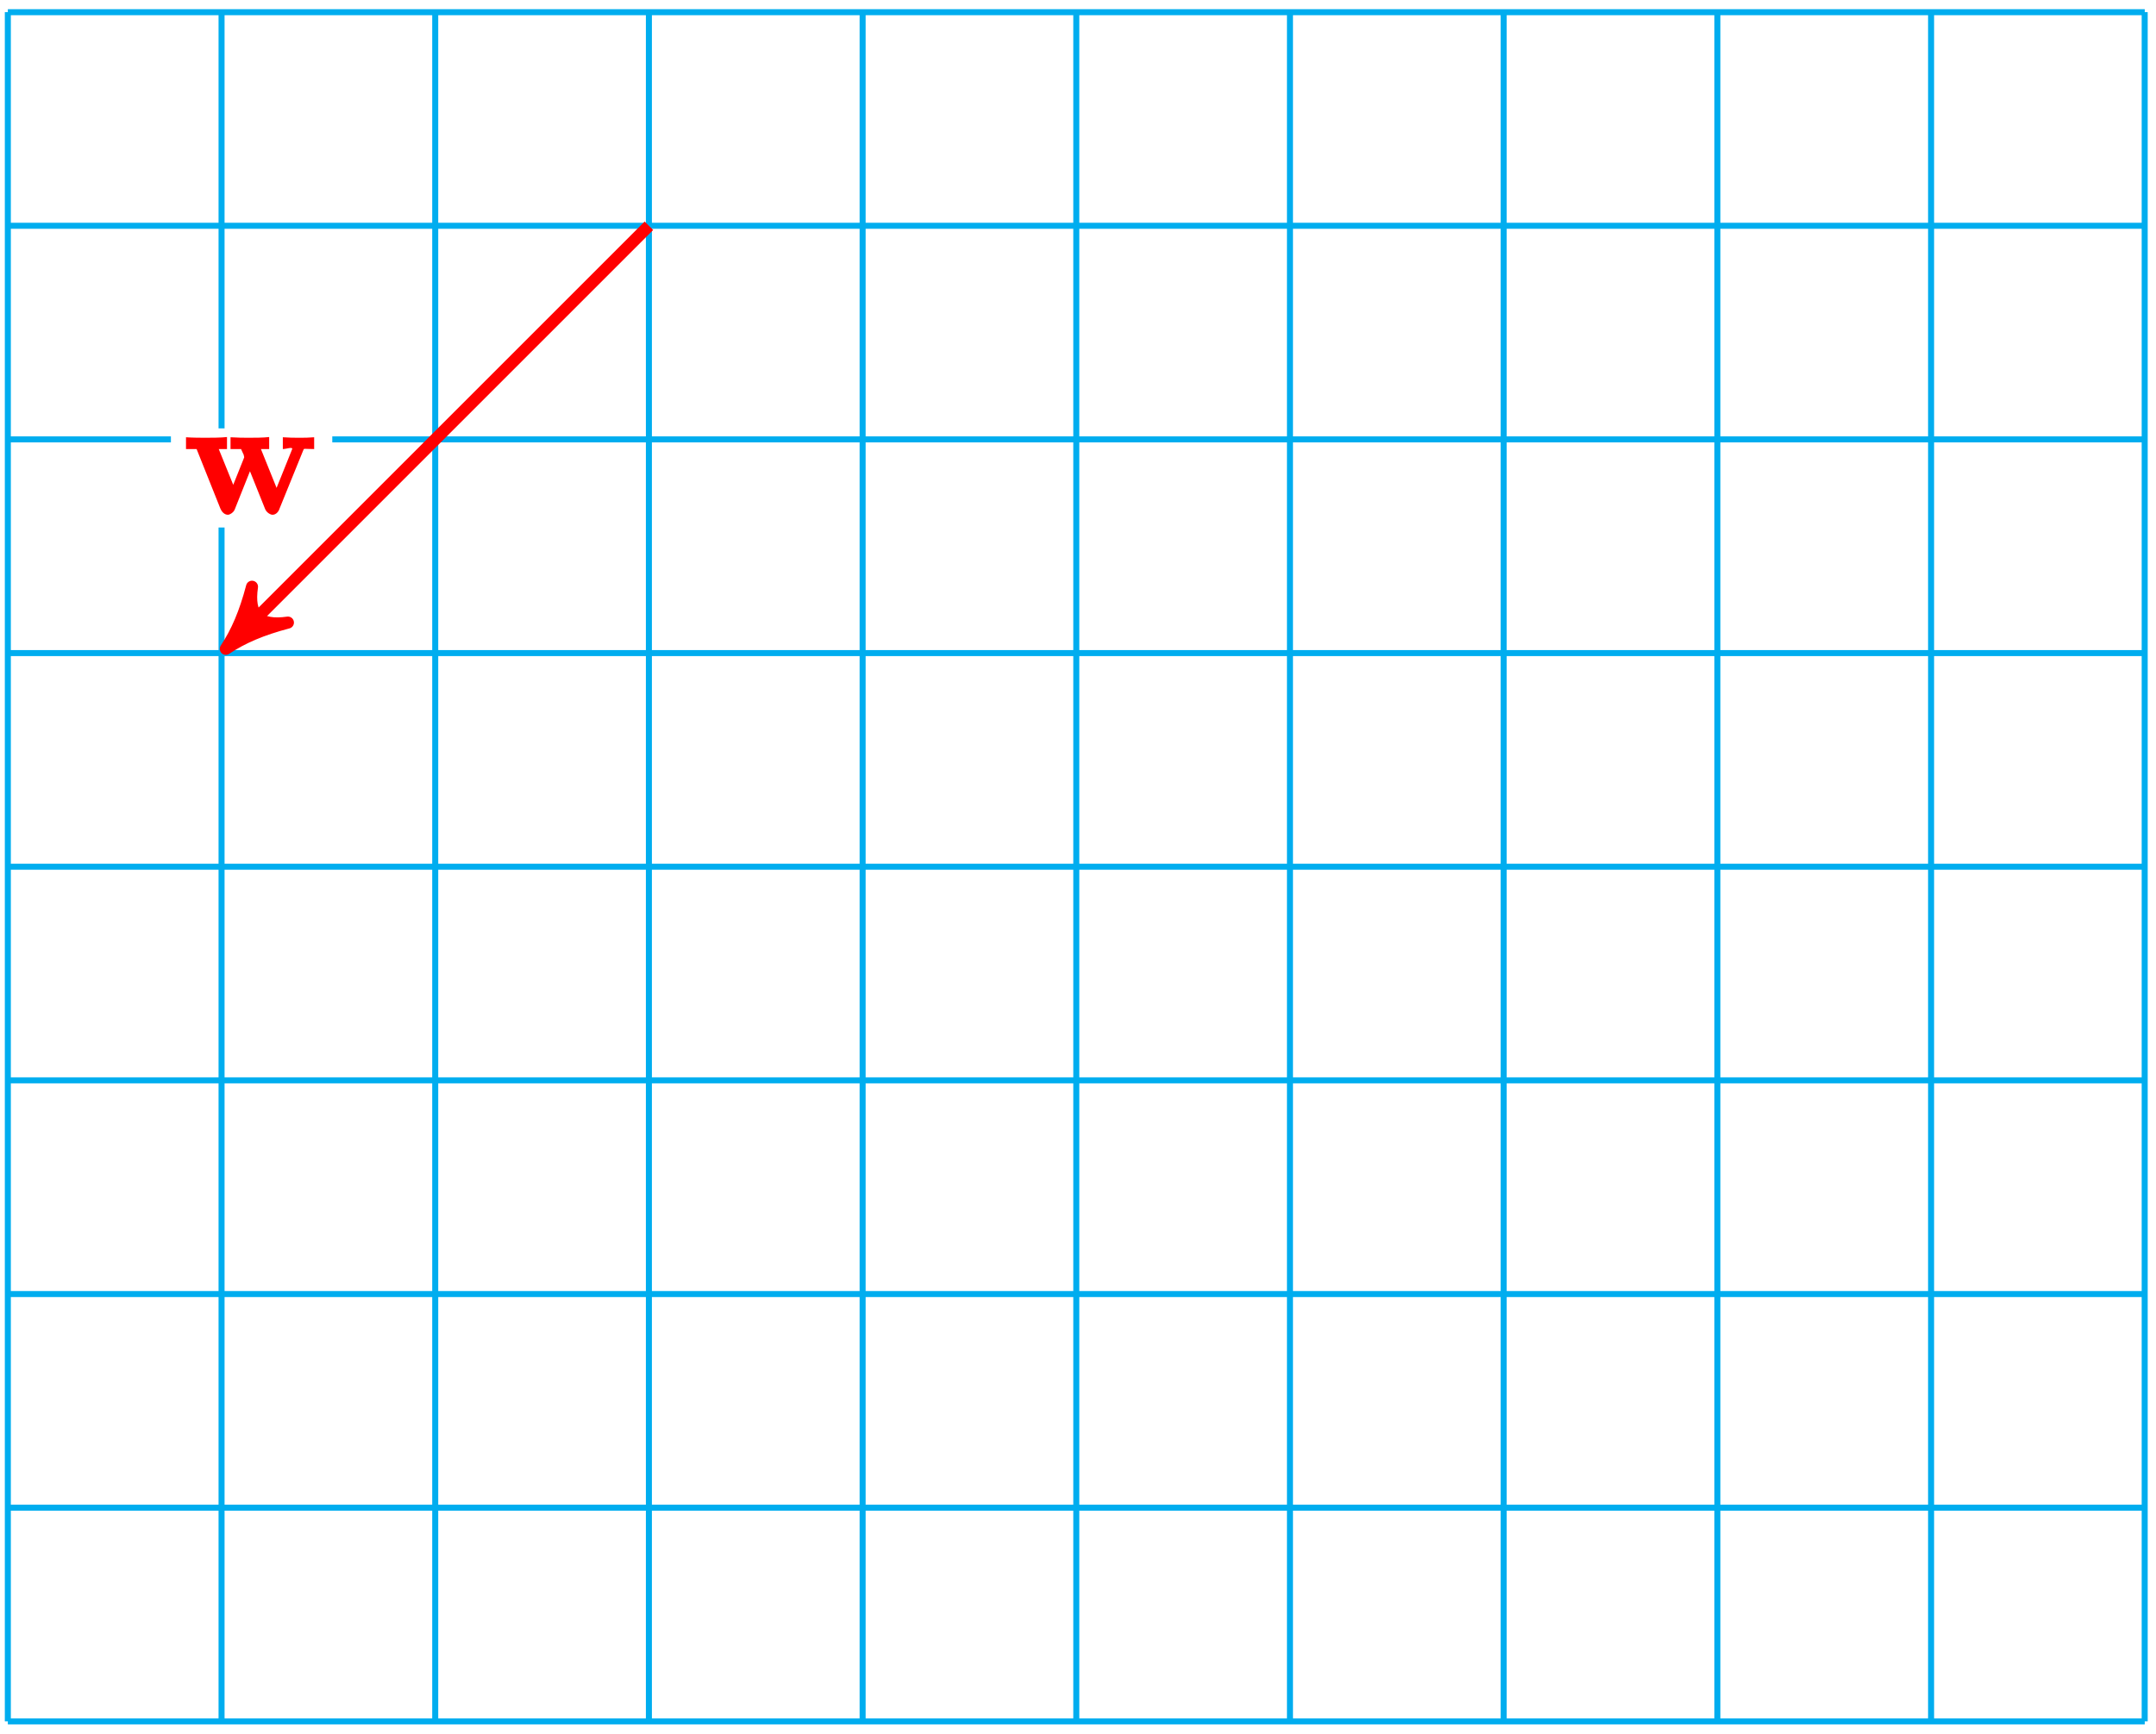
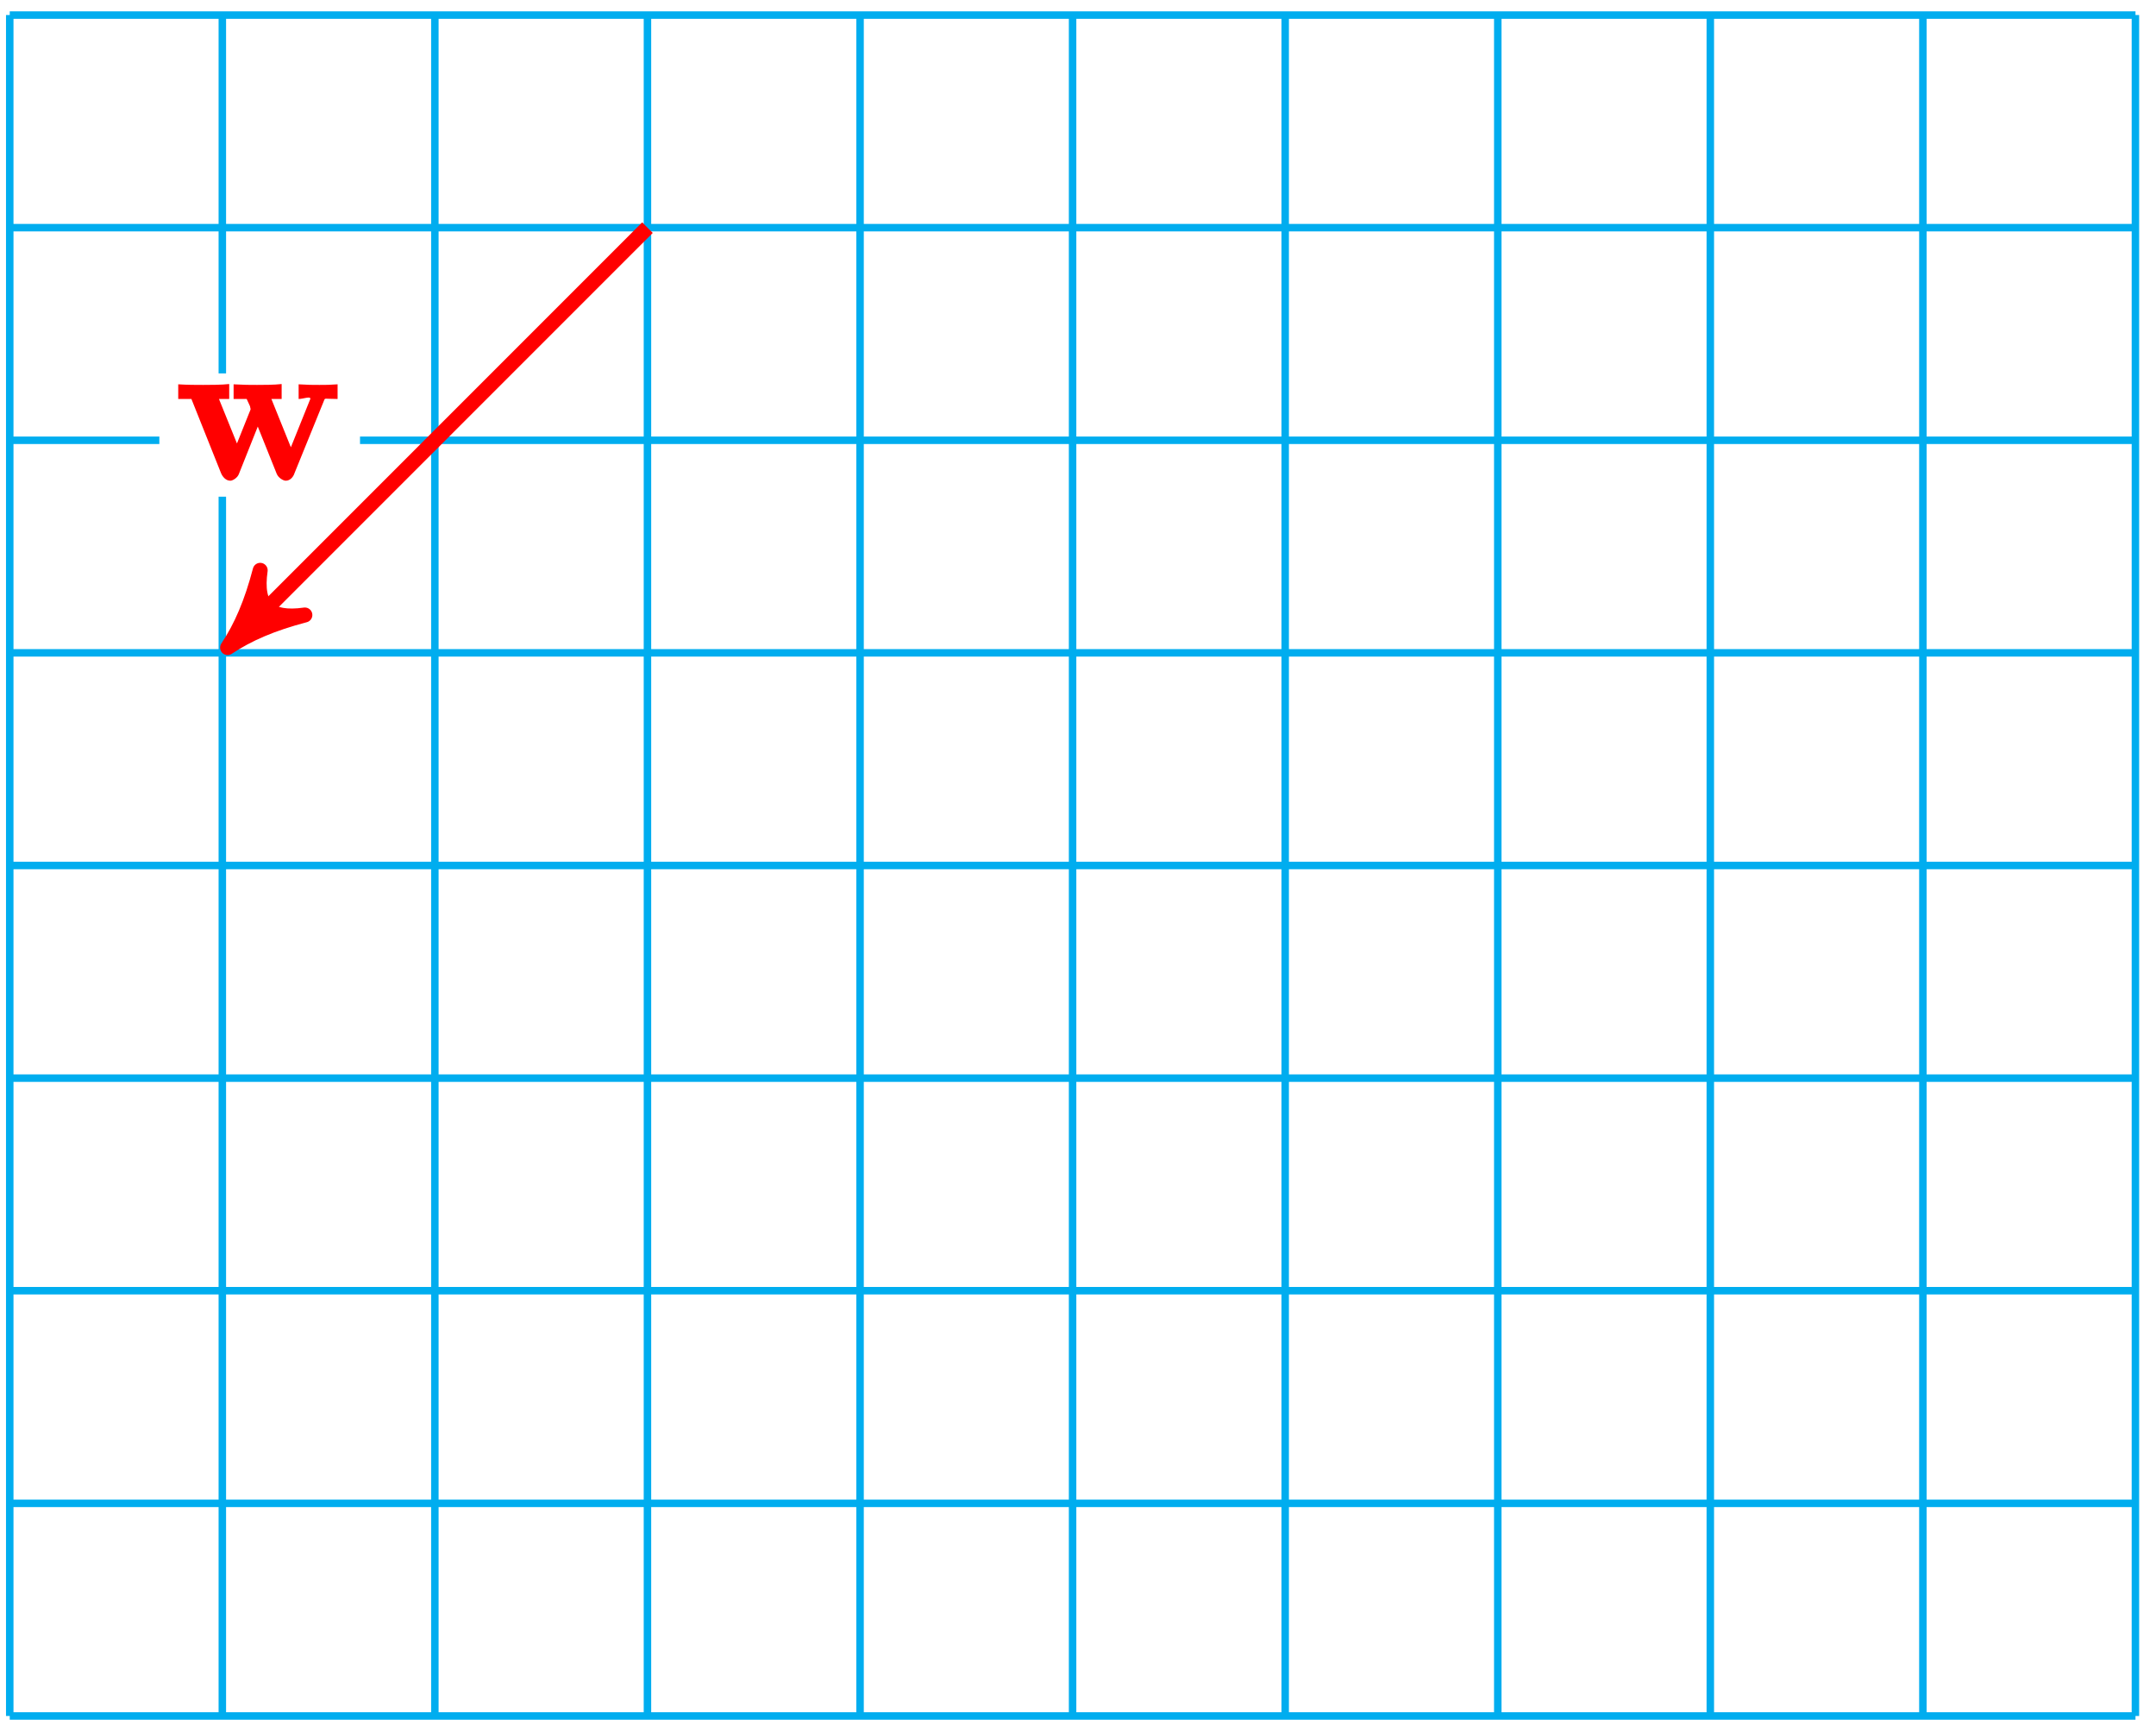
- <svg xmlns="http://www.w3.org/2000/svg" xmlns:xlink="http://www.w3.org/1999/xlink" width="143pt" height="115pt" viewBox="0 0 143 115" version="1.1">
+ <svg xmlns="http://www.w3.org/2000/svg" xmlns:xlink="http://www.w3.org/1999/xlink" width="115pt" height="92pt" viewBox="0 0 115 92" version="1.1">
  <defs>
    <g>
      <symbol overflow="visible" id="glyph0-0">
        <path style="stroke:none;" d="" />
      </symbol>
      <symbol overflow="visible" id="glyph0-1">
        <path style="stroke:none;" d="M 7.875 -4.203 C 7.953 -4.391 7.859 -4.312 8.609 -4.312 L 8.609 -5.094 C 8.172 -5.062 8.031 -5.062 7.641 -5.062 C 7.203 -5.062 7.062 -5.062 6.531 -5.094 L 6.531 -4.312 C 6.766 -4.312 7.156 -4.469 7.156 -4.328 C 7.156 -4.312 7.156 -4.312 7.109 -4.203 L 5.984 -1.406 L 6.25 -1.406 L 5.078 -4.312 L 5.625 -4.312 L 5.625 -5.109 C 5.25 -5.062 4.609 -5.062 4.312 -5.062 C 3.766 -5.062 3.75 -5.062 3.062 -5.094 L 3.062 -4.312 L 3.75 -4.312 C 3.734 -4.375 3.797 -4.234 3.953 -3.891 C 3.906 -3.969 3.969 -3.828 3.969 -3.766 C 3.969 -3.75 3.938 -3.672 3.922 -3.641 L 3.109 -1.609 L 3.375 -1.609 L 2.281 -4.312 L 2.828 -4.312 L 2.828 -5.109 C 2.453 -5.062 1.719 -5.062 1.438 -5.062 C 1.094 -5.062 0.578 -5.062 0.109 -5.094 L 0.109 -4.312 L 0.812 -4.312 L 2.391 -0.359 C 2.469 -0.172 2.641 0.047 2.891 0.047 C 3 0.047 3.266 -0.094 3.344 -0.312 L 4.484 -3.172 L 4.219 -3.172 L 5.359 -0.328 C 5.453 -0.094 5.719 0.047 5.844 0.047 C 6.078 0.047 6.25 -0.156 6.312 -0.359 Z M 7.875 -4.203 " />
      </symbol>
    </g>
  </defs>
  <g id="surface1">
-     <path style="fill:none;stroke-width:0.399;stroke-linecap:butt;stroke-linejoin:miter;stroke:rgb(0%,67.839%,93.729%);stroke-opacity:1;stroke-miterlimit:10;" d="M -0 -0.001 L 141.734 -0.001 M -0 14.174 L 141.734 14.174 M -0 28.346 L 141.734 28.346 M -0 42.522 L 141.734 42.522 M -0 56.694 L 141.734 56.694 M -0 70.866 L 141.734 70.866 M -0 85.042 L 141.734 85.042 M -0 99.213 L 141.734 99.213 M -0 113.381 L 141.734 113.381 M -0 -0.001 L -0 113.385 M 14.175 -0.001 L 14.175 113.385 M 28.347 -0.001 L 28.347 113.385 M 42.519 -0.001 L 42.519 113.385 M 56.695 -0.001 L 56.695 113.385 M 70.867 -0.001 L 70.867 113.385 M 85.039 -0.001 L 85.039 113.385 M 99.214 -0.001 L 99.214 113.385 M 113.386 -0.001 L 113.386 113.385 M 127.562 -0.001 L 127.562 113.385 M 141.73 -0.001 L 141.73 113.385 " transform="matrix(1,0,0,-1,0.52,114.19)" />
-     <path style="fill:none;stroke-width:0.797;stroke-linecap:butt;stroke-linejoin:miter;stroke:rgb(100%,0%,0%);stroke-opacity:1;stroke-miterlimit:10;" d="M 42.519 99.213 L 15.187 71.881 " transform="matrix(1,0,0,-1,0.52,114.19)" />
-     <path style="fill-rule:nonzero;fill:rgb(100%,0%,0%);fill-opacity:1;stroke-width:0.797;stroke-linecap:butt;stroke-linejoin:round;stroke:rgb(100%,0%,0%);stroke-opacity:1;stroke-miterlimit:10;" d="M 1.036 0.002 C -0.259 0.259 -1.554 0.776 -3.11 1.684 C -1.554 0.516 -1.554 -0.517 -3.107 -1.683 C -1.554 -0.777 -0.259 -0.26 1.036 0.002 Z M 1.036 0.002 " transform="matrix(-0.70712,0.7071,0.7071,0.70712,15.70784,42.30856)" />
-     <path style=" stroke:none;fill-rule:nonzero;fill:rgb(100%,100%,100%);fill-opacity:1;" d="M 22.039 28.418 L 11.336 28.418 L 11.336 34.992 L 22.039 34.992 Z M 22.039 28.418 " />
+     <path style="fill:none;stroke-width:0.399;stroke-linecap:butt;stroke-linejoin:miter;stroke:rgb(0%,67.839%,93.729%);stroke-opacity:1;stroke-miterlimit:10;" d="M -0 -0.002 L 113.386 -0.002 M -0 11.338 L 113.386 11.338 M -0 22.678 L 113.386 22.678 M -0 34.014 L 113.386 34.014 M -0 45.354 L 113.386 45.354 M -0 56.694 L 113.386 56.694 M -0 68.03 L 113.386 68.03 M -0 79.369 L 113.386 79.369 M -0 90.705 L 113.386 90.705 M -0 -0.002 L -0 90.709 M 11.339 -0.002 L 11.339 90.709 M 22.675 -0.002 L 22.675 90.709 M 34.015 -0.002 L 34.015 90.709 M 45.355 -0.002 L 45.355 90.709 M 56.691 -0.002 L 56.691 90.709 M 68.031 -0.002 L 68.031 90.709 M 79.371 -0.002 L 79.371 90.709 M 90.707 -0.002 L 90.707 90.709 M 102.046 -0.002 L 102.046 90.709 M 113.382 -0.002 L 113.382 90.709 " transform="matrix(1,0,0,-1,0.52,91.51)" />
+     <path style="fill:none;stroke-width:0.797;stroke-linecap:butt;stroke-linejoin:miter;stroke:rgb(100%,0%,0%);stroke-opacity:1;stroke-miterlimit:10;" d="M 34.015 79.369 L 12.351 57.705 " transform="matrix(1,0,0,-1,0.52,91.51)" />
+     <path style="fill-rule:nonzero;fill:rgb(100%,0%,0%);fill-opacity:1;stroke-width:0.797;stroke-linecap:butt;stroke-linejoin:round;stroke:rgb(100%,0%,0%);stroke-opacity:1;stroke-miterlimit:10;" d="M 1.035 -0 C -0.258 0.26 -1.553 0.776 -3.109 1.685 C -1.553 0.516 -1.553 -0.517 -3.108 -1.685 C -1.553 -0.776 -0.258 -0.26 1.035 -0 Z M 1.035 -0 " transform="matrix(-0.70717,0.7071,0.7071,0.70717,12.87228,33.80358)" />
+     <path style=" stroke:none;fill-rule:nonzero;fill:rgb(100%,100%,100%);fill-opacity:1;" d="M 19.203 19.914 L 8.5 19.914 L 8.5 26.488 L 19.203 26.488 Z M 19.203 19.914 " />
    <g style="fill:rgb(100%,0%,0%);fill-opacity:1;">
-       <use xlink:href="#glyph0-1" x="12.228" y="34.101" />
+       <use xlink:href="#glyph0-1" x="9.398" y="25.589" />
    </g>
  </g>
</svg>
